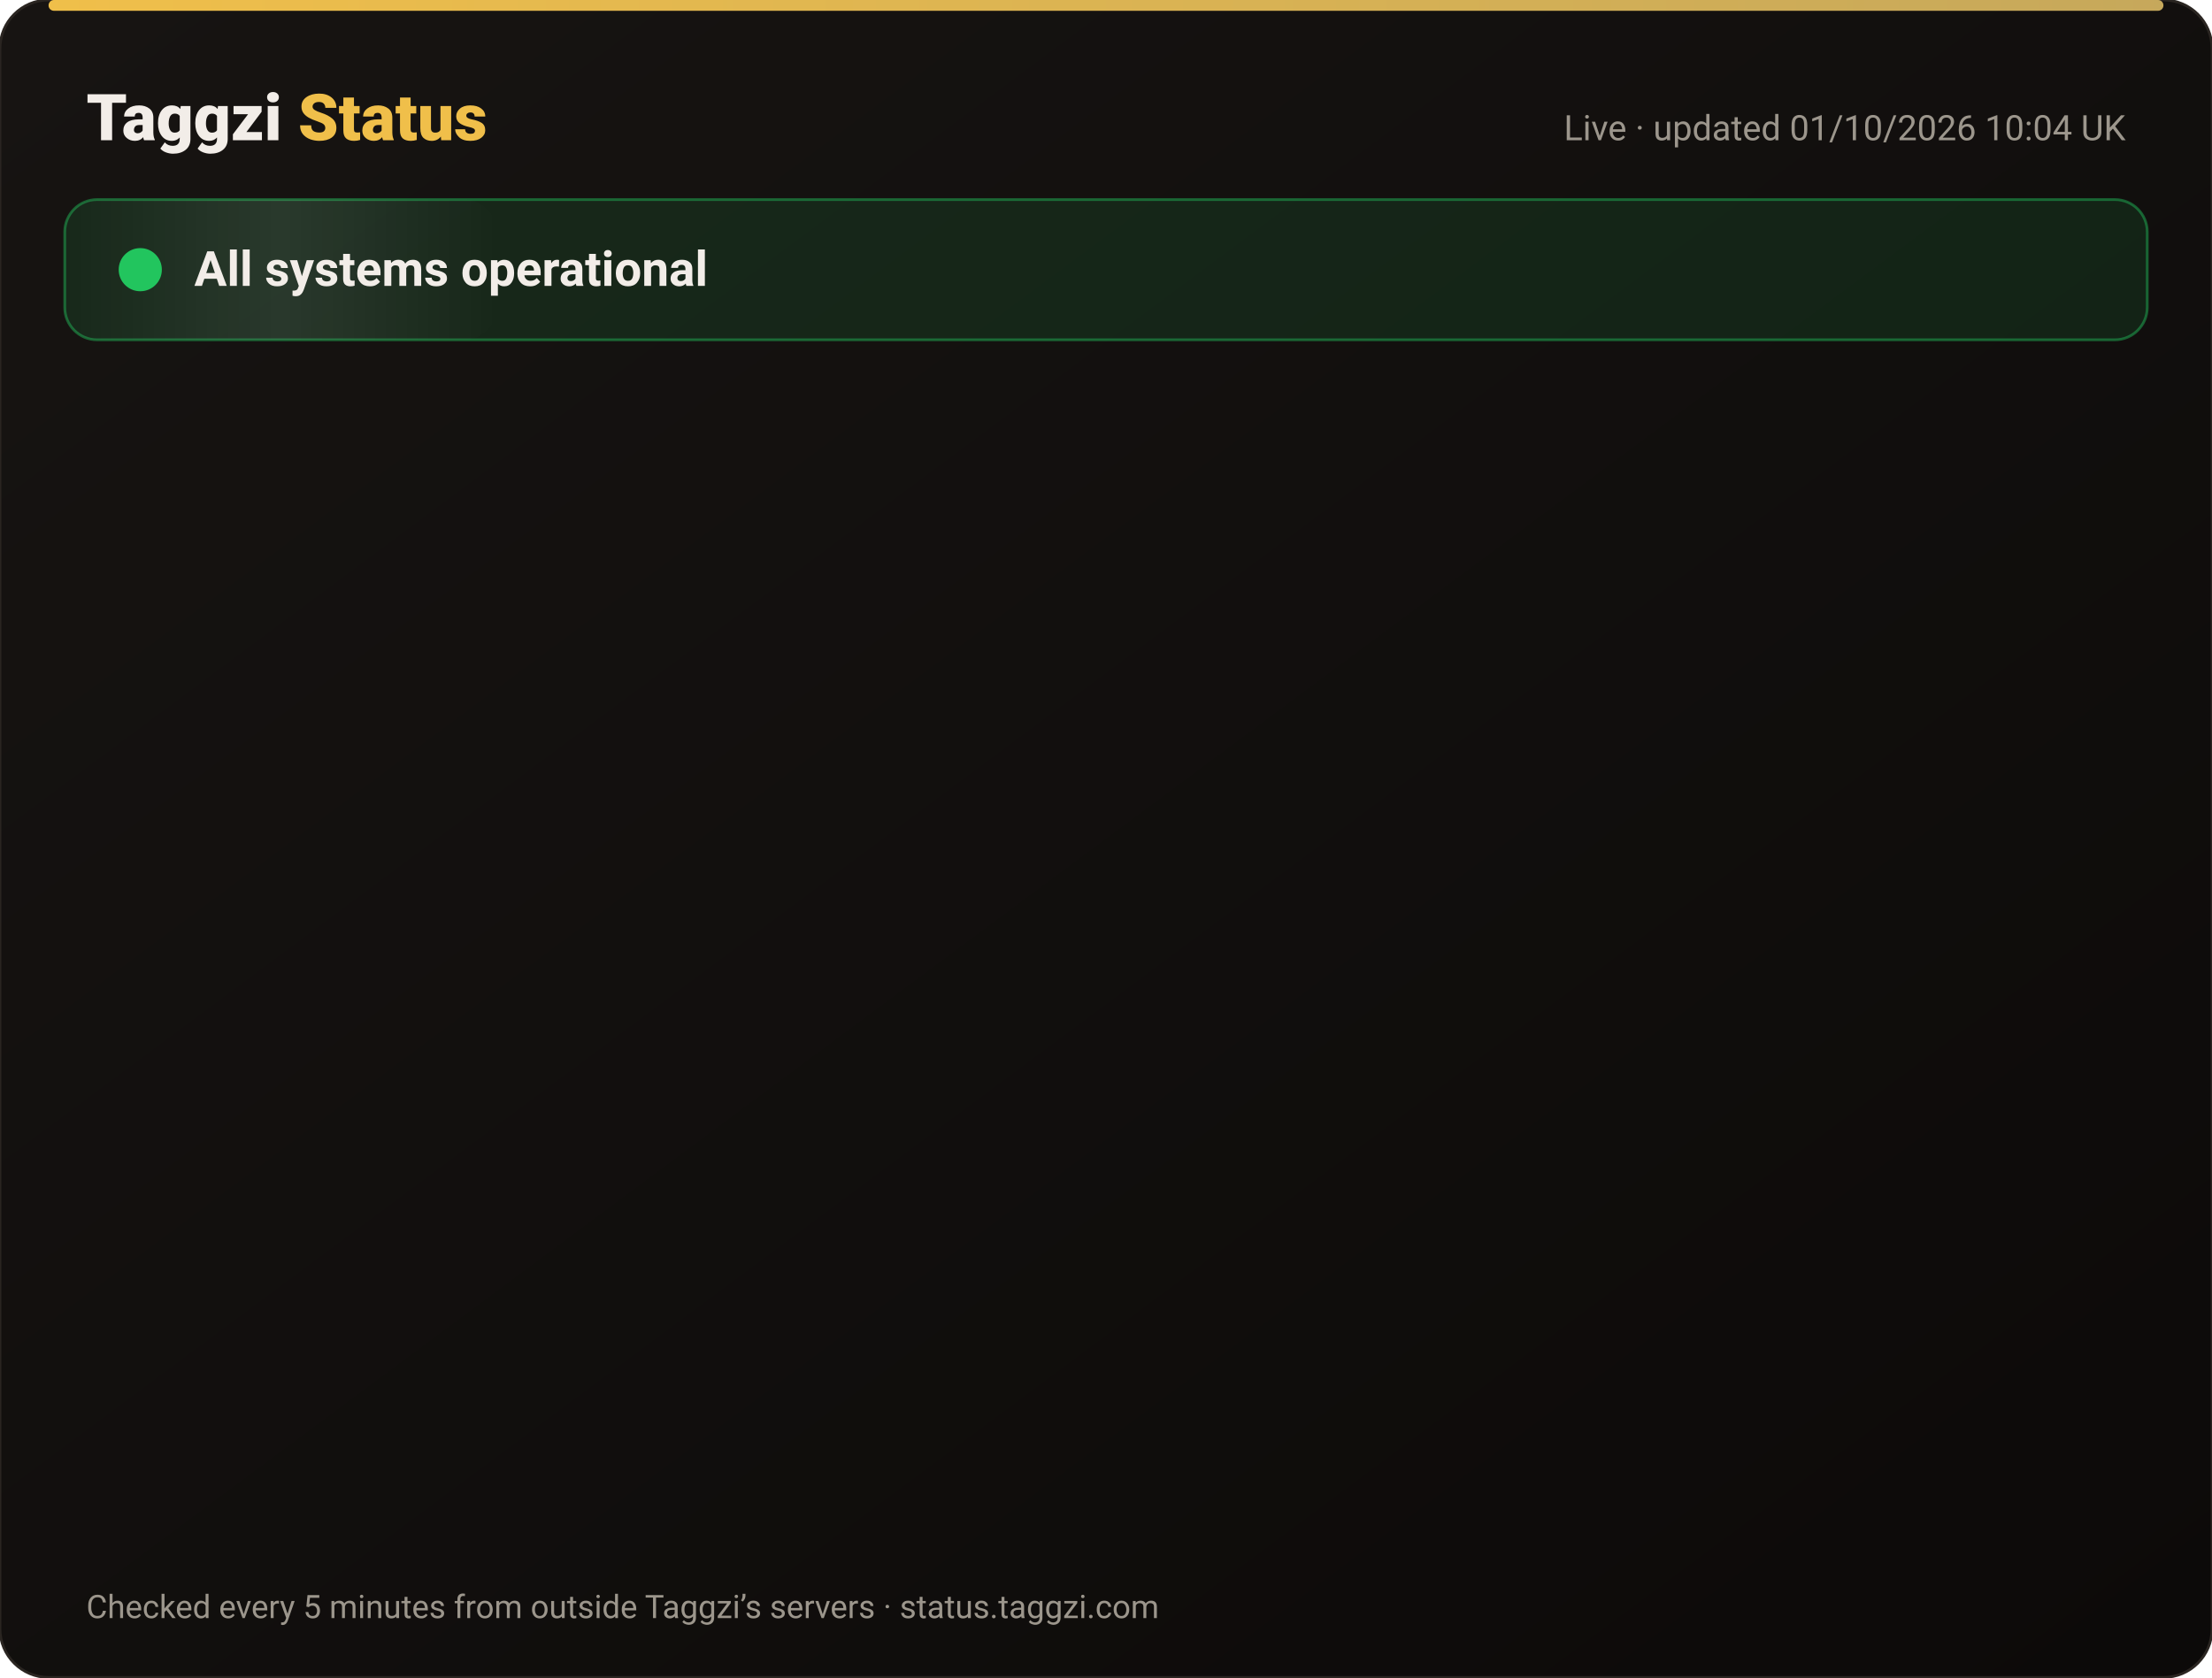
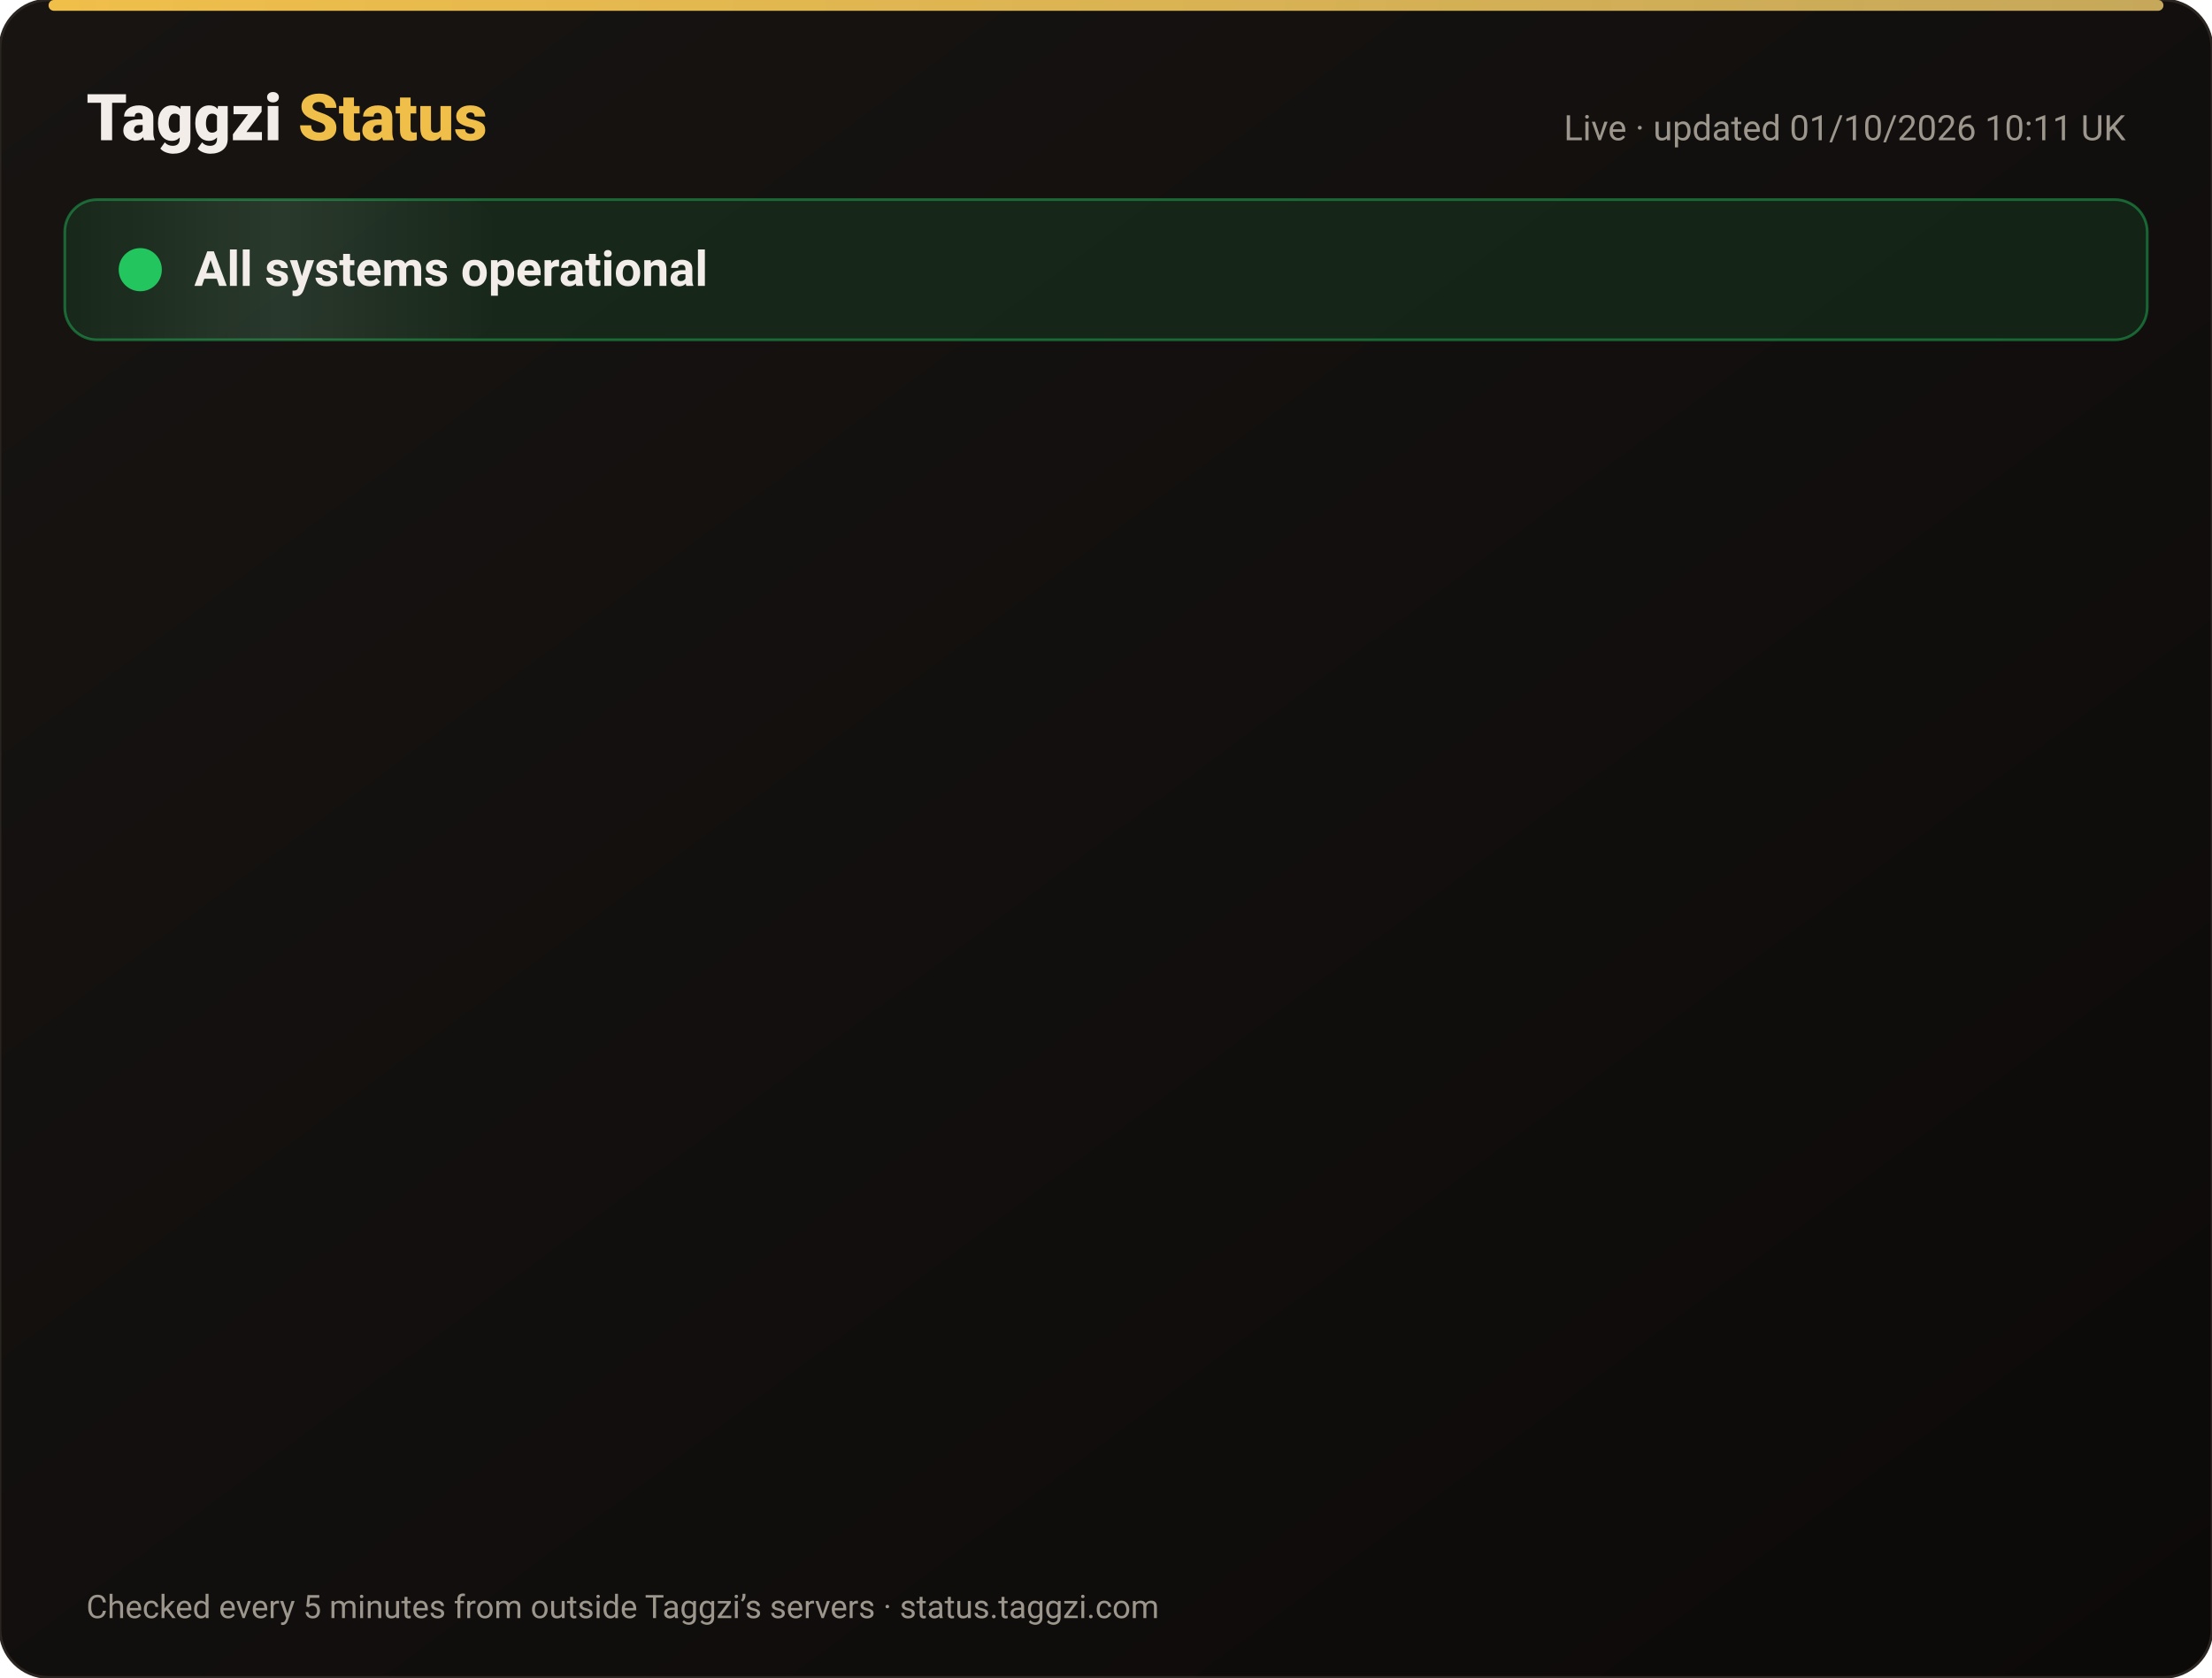
<svg xmlns="http://www.w3.org/2000/svg" width="820" height="622" viewBox="0 0 820 622" font-family="-apple-system,Segoe UI,Roboto,Helvetica,Arial,sans-serif">
  <defs>
    <linearGradient id="bg" x1="0" y1="0" x2="1" y2="1">
      <stop offset="0" stop-color="#171412" />
      <stop offset="1" stop-color="#0C0A09" />
    </linearGradient>
    <linearGradient id="gold" x1="0" x2="1">
      <stop offset="0" stop-color="#F0BF4A" />
      <stop offset="1" stop-color="#c6a85b" />
    </linearGradient>
    <linearGradient id="shine" x1="0" x2="1">
      <stop offset="0" stop-color="#fff" stop-opacity="0" />
      <stop offset=".5" stop-color="#fff" stop-opacity=".08" />
      <stop offset="1" stop-color="#fff" stop-opacity="0" />
    </linearGradient>
  </defs>
  <rect width="820" height="622" rx="18" fill="url(#bg)" stroke="#2a2521" />
  <rect x="18" y="0" width="784" height="4" rx="2" fill="url(#gold)" />
  <text x="32" y="52" font-size="24" font-weight="800" fill="#F2EDE8">Taggzi <tspan fill="#F0BF4A">Status</tspan>
  </text>
-   <text x="788" y="52" font-size="13" fill="#9C968C" text-anchor="end">Live · updated 01/10/2026 10:04 UK</text>
+   <text x="788" y="52" font-size="13" fill="#9C968C" text-anchor="end">Live · updated 01/10/2026 10:11 UK</text>
  <rect x="24" y="74" width="772" height="52" rx="12" fill="#22c55e" fill-opacity=".12" stroke="#22c55e" stroke-opacity=".45" />
  <rect x="24" y="74" width="160" height="52" rx="12" fill="url(#shine)">
    <animate attributeName="x" from="-160" to="820" dur="4s" repeatCount="indefinite" />
  </rect>
  <circle cx="52" cy="100" r="7" fill="#22c55e" />
  <circle cx="52" cy="100" r="7" fill="none" stroke="#22c55e" stroke-width="2">
    <animate attributeName="r" values="7;15;7" dur="2s" repeatCount="indefinite" />
    <animate attributeName="opacity" values=".9;0;.9" dur="2s" repeatCount="indefinite" />
  </circle>
  <text x="72" y="106" font-size="18" font-weight="700" fill="#F2EDE8">All systems operational</text>
  <g opacity="0">
    <animate attributeName="opacity" from="0" to="1" begin="0.00s" dur=".6s" fill="freeze" />
    <line x1="32" y1="188" x2="788" y2="188" stroke="#2a2521" />
    <circle cx="44" cy="166" r="6" fill="#22c55e">
      <animate attributeName="opacity" values="1;.45;1" dur="2.4s" begin="0.00s" repeatCount="indefinite" />
    </circle>
    <text x="62" y="171" font-size="15" font-weight="650" fill="#F2EDE8">Website</text>
    <text x="630" y="171" font-size="13" fill="#9C968C" text-anchor="end">100.00% uptime</text>
    <rect x="648" y="154" width="140" height="24" rx="12" fill="#22c55e" fill-opacity=".14" stroke="#22c55e" stroke-opacity=".5" />
    <text x="718" y="171" font-size="12" font-weight="700" fill="#22c55e" text-anchor="middle">Operational</text>
  </g>
  <g opacity="0">
    <animate attributeName="opacity" from="0" to="1" begin="0.15s" dur=".6s" fill="freeze" />
    <line x1="32" y1="234" x2="788" y2="234" stroke="#2a2521" />
    <circle cx="44" cy="212" r="6" fill="#22c55e">
      <animate attributeName="opacity" values="1;.45;1" dur="2.4s" begin="0.15s" repeatCount="indefinite" />
    </circle>
    <text x="62" y="217" font-size="15" font-weight="650" fill="#F2EDE8">Tag scans</text>
    <text x="630" y="217" font-size="13" fill="#9C968C" text-anchor="end">100.00% uptime</text>
    <rect x="648" y="200" width="140" height="24" rx="12" fill="#22c55e" fill-opacity=".14" stroke="#22c55e" stroke-opacity=".5" />
    <text x="718" y="217" font-size="12" font-weight="700" fill="#22c55e" text-anchor="middle">Operational</text>
  </g>
  <g opacity="0">
    <animate attributeName="opacity" from="0" to="1" begin="0.30s" dur=".6s" fill="freeze" />
    <line x1="32" y1="280" x2="788" y2="280" stroke="#2a2521" />
    <circle cx="44" cy="258" r="6" fill="#22c55e">
      <animate attributeName="opacity" values="1;.45;1" dur="2.4s" begin="0.30s" repeatCount="indefinite" />
    </circle>
    <text x="62" y="263" font-size="15" font-weight="650" fill="#F2EDE8">Manual tag lookup</text>
    <text x="630" y="263" font-size="13" fill="#9C968C" text-anchor="end">100.00% uptime</text>
    <rect x="648" y="246" width="140" height="24" rx="12" fill="#22c55e" fill-opacity=".14" stroke="#22c55e" stroke-opacity=".5" />
    <text x="718" y="263" font-size="12" font-weight="700" fill="#22c55e" text-anchor="middle">Operational</text>
  </g>
  <g opacity="0">
    <animate attributeName="opacity" from="0" to="1" begin="0.45s" dur=".6s" fill="freeze" />
    <line x1="32" y1="326" x2="788" y2="326" stroke="#2a2521" />
    <circle cx="44" cy="304" r="6" fill="#22c55e">
      <animate attributeName="opacity" values="1;.45;1" dur="2.4s" begin="0.45s" repeatCount="indefinite" />
    </circle>
    <text x="62" y="309" font-size="15" font-weight="650" fill="#F2EDE8">App &amp; login</text>
    <text x="630" y="309" font-size="13" fill="#9C968C" text-anchor="end">100.00% uptime</text>
    <rect x="648" y="292" width="140" height="24" rx="12" fill="#22c55e" fill-opacity=".14" stroke="#22c55e" stroke-opacity=".5" />
    <text x="718" y="309" font-size="12" font-weight="700" fill="#22c55e" text-anchor="middle">Operational</text>
  </g>
  <g opacity="0">
    <animate attributeName="opacity" from="0" to="1" begin="0.60s" dur=".6s" fill="freeze" />
    <line x1="32" y1="372" x2="788" y2="372" stroke="#2a2521" />
    <circle cx="44" cy="350" r="6" fill="#22c55e">
      <animate attributeName="opacity" values="1;.45;1" dur="2.4s" begin="0.60s" repeatCount="indefinite" />
    </circle>
    <text x="62" y="355" font-size="15" font-weight="650" fill="#F2EDE8">Community alerts</text>
    <text x="630" y="355" font-size="13" fill="#9C968C" text-anchor="end">100.00% uptime</text>
    <rect x="648" y="338" width="140" height="24" rx="12" fill="#22c55e" fill-opacity=".14" stroke="#22c55e" stroke-opacity=".5" />
    <text x="718" y="355" font-size="12" font-weight="700" fill="#22c55e" text-anchor="middle">Operational</text>
  </g>
  <g opacity="0">
    <animate attributeName="opacity" from="0" to="1" begin="0.75s" dur=".6s" fill="freeze" />
    <line x1="32" y1="418" x2="788" y2="418" stroke="#2a2521" />
    <circle cx="44" cy="396" r="6" fill="#22c55e">
      <animate attributeName="opacity" values="1;.45;1" dur="2.4s" begin="0.75s" repeatCount="indefinite" />
    </circle>
    <text x="62" y="401" font-size="15" font-weight="650" fill="#F2EDE8">Private calling</text>
    <text x="630" y="401" font-size="13" fill="#9C968C" text-anchor="end">100.00% uptime</text>
    <rect x="648" y="384" width="140" height="24" rx="12" fill="#22c55e" fill-opacity=".14" stroke="#22c55e" stroke-opacity=".5" />
    <text x="718" y="401" font-size="12" font-weight="700" fill="#22c55e" text-anchor="middle">Operational</text>
  </g>
  <g opacity="0">
    <animate attributeName="opacity" from="0" to="1" begin="0.90s" dur=".6s" fill="freeze" />
    <line x1="32" y1="464" x2="788" y2="464" stroke="#2a2521" />
    <circle cx="44" cy="442" r="6" fill="#22c55e">
      <animate attributeName="opacity" values="1;.45;1" dur="2.4s" begin="0.90s" repeatCount="indefinite" />
    </circle>
    <text x="62" y="447" font-size="15" font-weight="650" fill="#F2EDE8">Payments</text>
    <text x="630" y="447" font-size="13" fill="#9C968C" text-anchor="end">100.00% uptime</text>
    <rect x="648" y="430" width="140" height="24" rx="12" fill="#22c55e" fill-opacity=".14" stroke="#22c55e" stroke-opacity=".5" />
    <text x="718" y="447" font-size="12" font-weight="700" fill="#22c55e" text-anchor="middle">Operational</text>
  </g>
  <g opacity="0">
    <animate attributeName="opacity" from="0" to="1" begin="1.05s" dur=".6s" fill="freeze" />
    <line x1="32" y1="510" x2="788" y2="510" stroke="#2a2521" />
    <circle cx="44" cy="488" r="6" fill="#22c55e">
      <animate attributeName="opacity" values="1;.45;1" dur="2.4s" begin="1.05s" repeatCount="indefinite" />
    </circle>
    <text x="62" y="493" font-size="15" font-weight="650" fill="#F2EDE8">Email &amp; support</text>
    <text x="630" y="493" font-size="13" fill="#9C968C" text-anchor="end">100.00% uptime</text>
    <rect x="648" y="476" width="140" height="24" rx="12" fill="#22c55e" fill-opacity=".14" stroke="#22c55e" stroke-opacity=".5" />
    <text x="718" y="493" font-size="12" font-weight="700" fill="#22c55e" text-anchor="middle">Operational</text>
  </g>
  <g opacity="0">
    <animate attributeName="opacity" from="0" to="1" begin="1.20s" dur=".6s" fill="freeze" />
    <line x1="32" y1="556" x2="788" y2="556" stroke="#2a2521" />
    <circle cx="44" cy="534" r="6" fill="#22c55e">
      <animate attributeName="opacity" values="1;.45;1" dur="2.4s" begin="1.20s" repeatCount="indefinite" />
    </circle>
    <text x="62" y="539" font-size="15" font-weight="650" fill="#F2EDE8">Secure connection (SSL)</text>
    <text x="630" y="539" font-size="13" fill="#9C968C" text-anchor="end">100.00% uptime</text>
    <rect x="648" y="522" width="140" height="24" rx="12" fill="#22c55e" fill-opacity=".14" stroke="#22c55e" stroke-opacity=".5" />
    <text x="718" y="539" font-size="12" font-weight="700" fill="#22c55e" text-anchor="middle">Operational</text>
  </g>
  <text x="32" y="600" font-size="12" fill="#9C968C">Checked every 5 minutes from outside Taggzi’s servers · status.taggzi.com</text>
</svg>
